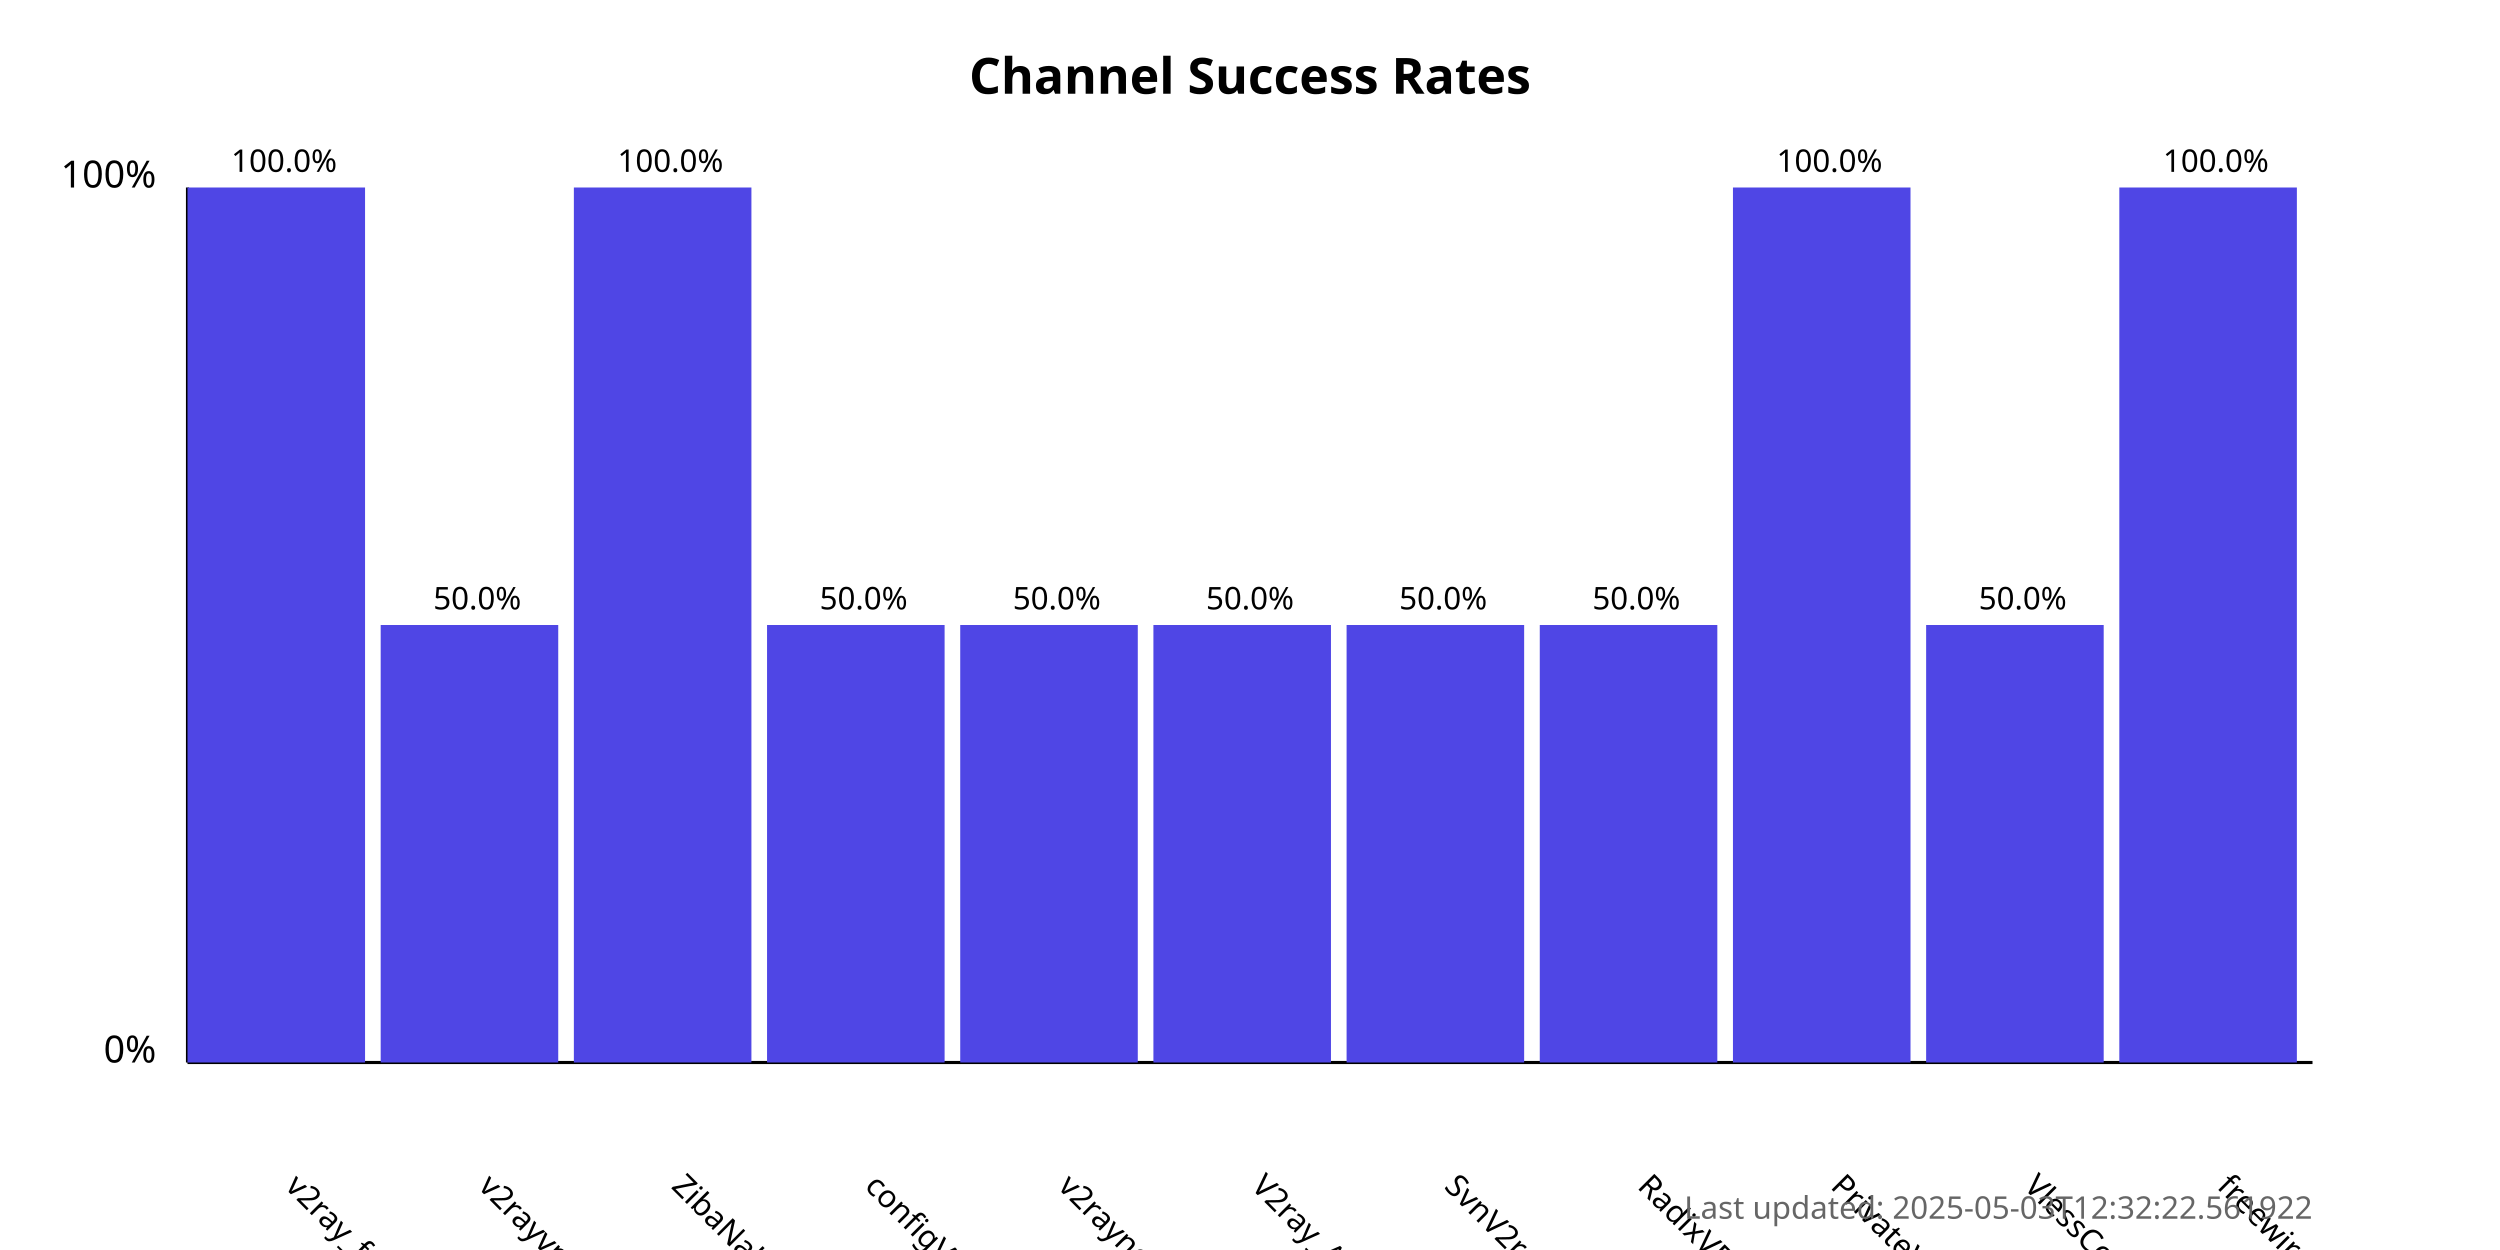
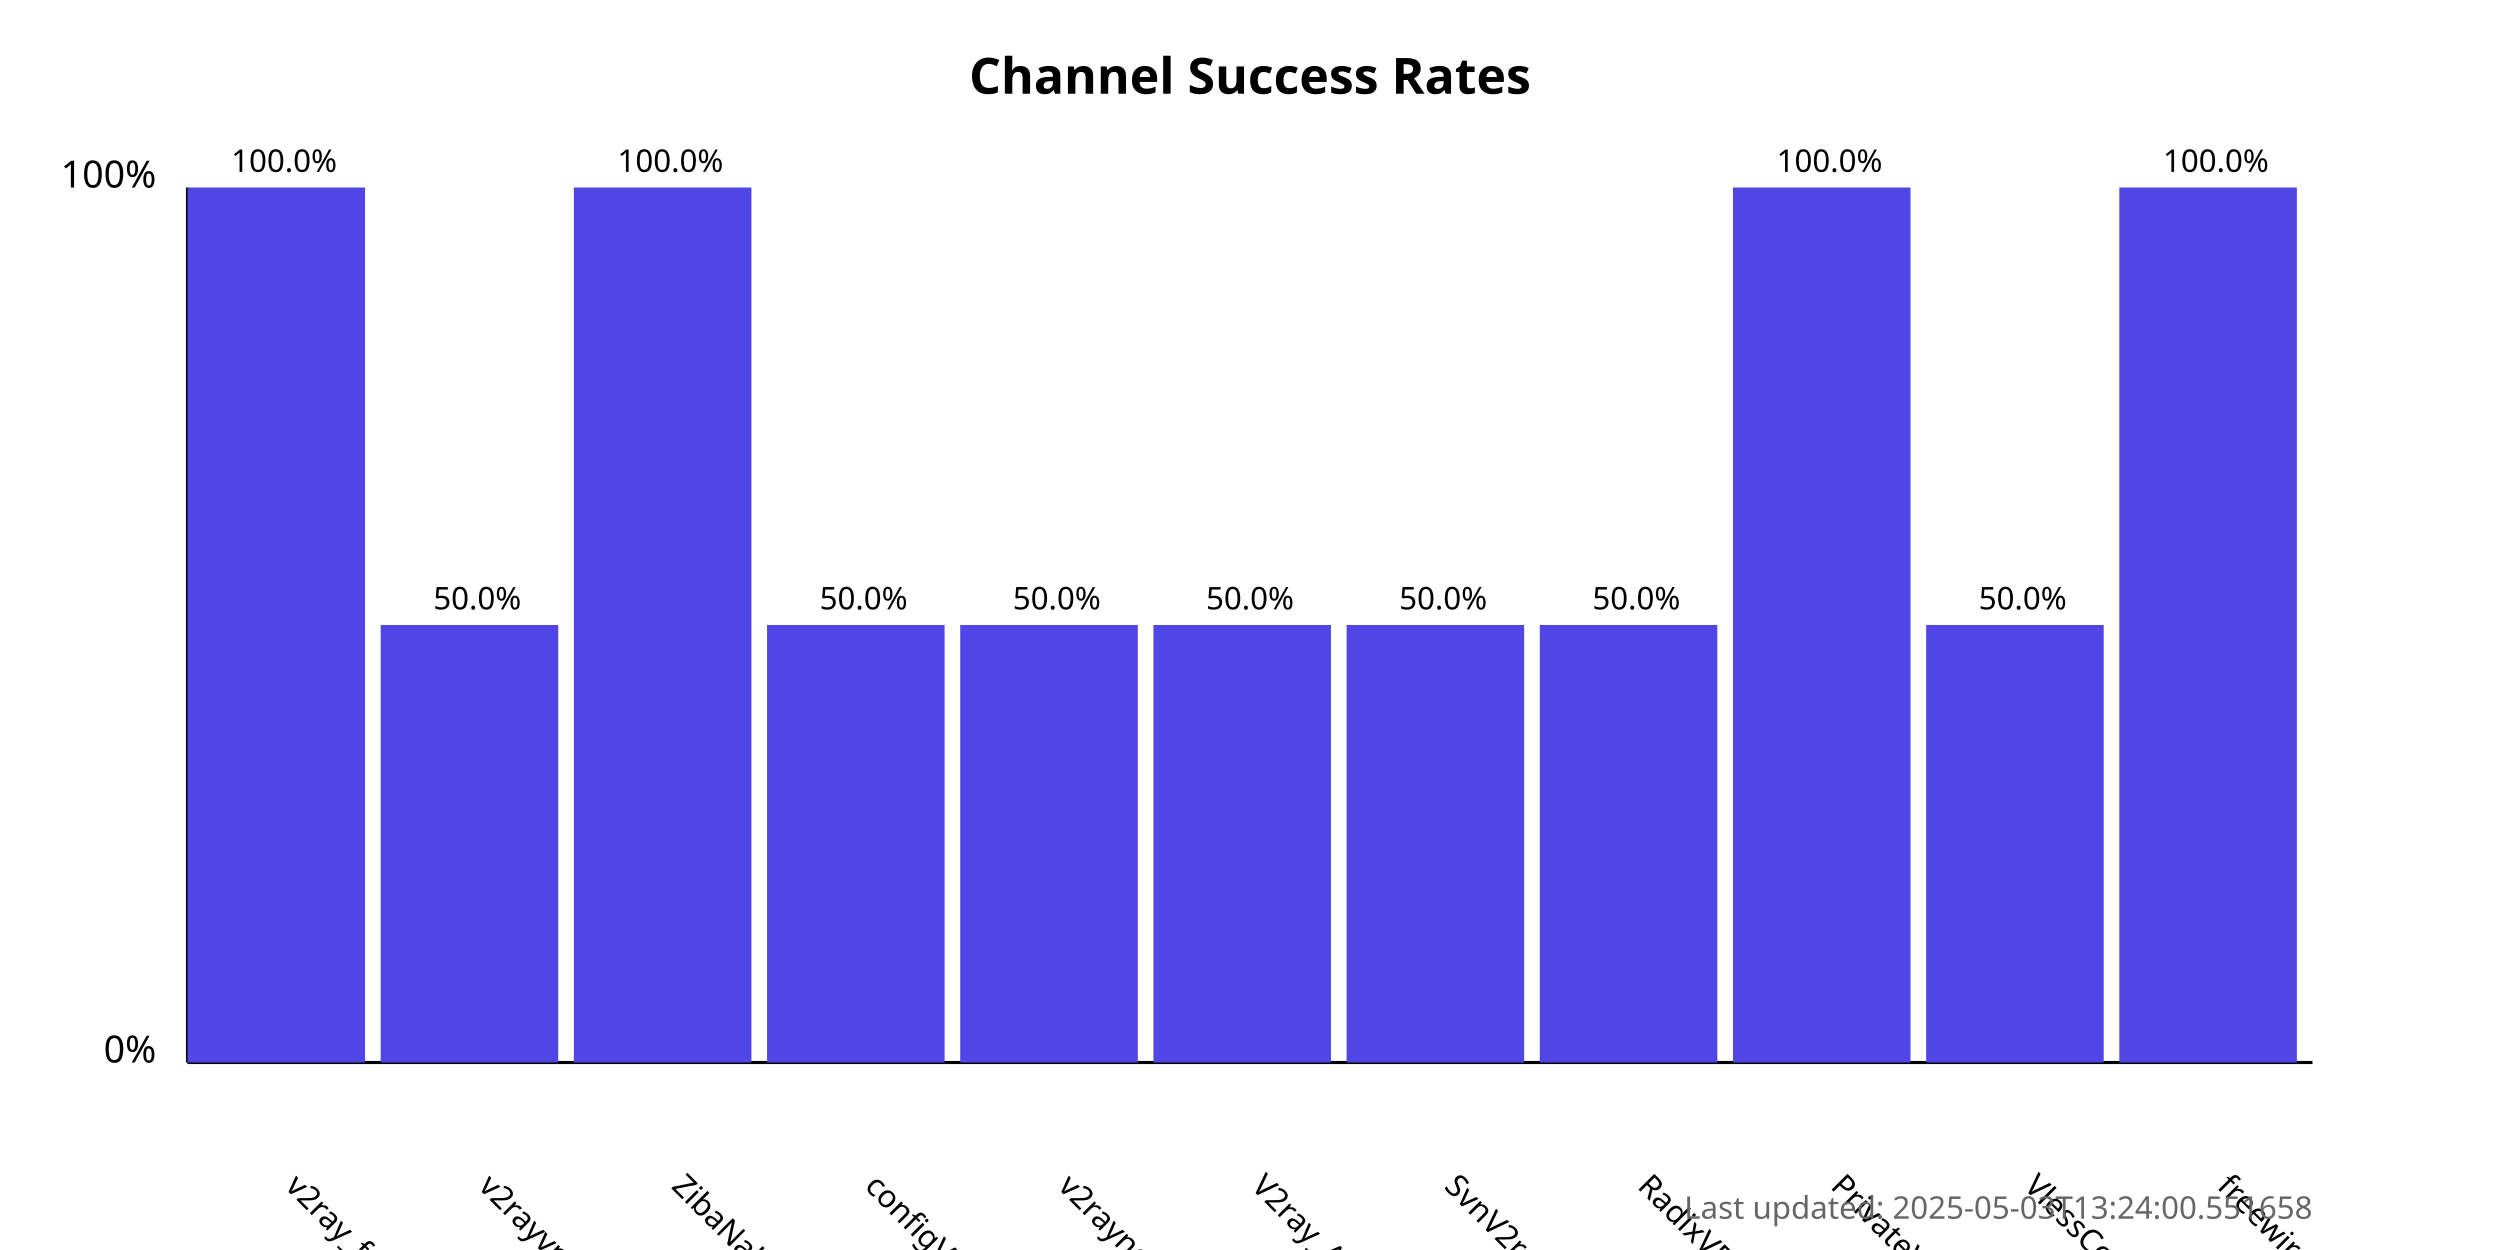
<svg xmlns="http://www.w3.org/2000/svg" width="800" height="400">
  <style>
            .chart-title { font: bold 16px sans-serif; }
            .axis-label { font: 12px sans-serif; }
            .tick-label { font: 10px sans-serif; }
            .bar { fill: #4f46e5; }
            .bar:hover { fill: #6366f1; }
            .timestamp { font: 10px sans-serif; fill: #666; }
        </style>
  <text x="400.0" y="30" text-anchor="middle" class="chart-title">
            Channel Success Rates
        </text>
  <line x1="60" y1="340" x2="60" y2="60" stroke="black" stroke-width="1" />
  <line x1="60" y1="340" x2="740" y2="340" stroke="black" stroke-width="1" />
  <text x="50" y="340" text-anchor="end" class="axis-label">0%</text>
  <text x="50" y="60" text-anchor="end" class="axis-label">100%</text>
  <g>
    <rect x="60" y="60.0" width="56.818" height="280.0" class="bar" />
    <text x="90.909" y="380" transform="rotate(45, 90.90909, 380)" text-anchor="start" class="tick-label">
                v2ray_free_conf
            </text>
    <text x="90.909" y="55.0" text-anchor="middle" class="tick-label">
                100.0%
            </text>
  </g>
  <g>
    <rect x="121.818" y="200.0" width="56.818" height="140.0" class="bar" />
    <text x="152.727" y="380" transform="rotate(45, 152.7273, 380)" text-anchor="start" class="tick-label">
                v2rayvpno
            </text>
    <text x="152.727" y="195.0" text-anchor="middle" class="tick-label">
                50.0%
            </text>
  </g>
  <g>
    <rect x="183.636" y="60.0" width="56.818" height="280.0" class="bar" />
    <text x="214.545" y="380" transform="rotate(45, 214.5455, 380)" text-anchor="start" class="tick-label">
                ZibaNabz
            </text>
    <text x="214.545" y="55.0" text-anchor="middle" class="tick-label">
                100.0%
            </text>
  </g>
  <g>
    <rect x="245.455" y="200.0" width="56.818" height="140.0" class="bar" />
    <text x="276.364" y="380" transform="rotate(45, 276.3636, 380)" text-anchor="start" class="tick-label">
                configV2rayForFree
            </text>
    <text x="276.364" y="195.0" text-anchor="middle" class="tick-label">
                50.0%
            </text>
  </g>
  <g>
    <rect x="307.273" y="200.0" width="56.818" height="140.0" class="bar" />
    <text x="338.182" y="380" transform="rotate(45, 338.1818, 380)" text-anchor="start" class="tick-label">
                v2rayngvpn
            </text>
    <text x="338.182" y="195.0" text-anchor="middle" class="tick-label">
                50.0%
            </text>
  </g>
  <g>
    <rect x="369.091" y="200.0" width="56.818" height="140.0" class="bar" />
    <text x="400.0" y="380" transform="rotate(45, 400.0, 380)" text-anchor="start" class="tick-label">
                V2ray_Alpha
            </text>
    <text x="400.0" y="195.0" text-anchor="middle" class="tick-label">
                50.0%
            </text>
  </g>
  <g>
    <rect x="430.909" y="200.0" width="56.818" height="140.0" class="bar" />
    <text x="461.818" y="380" transform="rotate(45, 461.8182, 380)" text-anchor="start" class="tick-label">
                SvnV2ray
            </text>
    <text x="461.818" y="195.0" text-anchor="middle" class="tick-label">
                50.0%
            </text>
  </g>
  <g>
    <rect x="492.727" y="200.0" width="56.818" height="140.0" class="bar" />
    <text x="523.636" y="380" transform="rotate(45, 523.6364, 380)" text-anchor="start" class="tick-label">
                RadixVPN
            </text>
    <text x="523.636" y="195.0" text-anchor="middle" class="tick-label">
                50.0%
            </text>
  </g>
  <g>
    <rect x="554.545" y="60.0" width="56.818" height="280.0" class="bar" />
    <text x="585.455" y="380" transform="rotate(45, 585.4545, 380)" text-anchor="start" class="tick-label">
                PrivateVPNs
            </text>
    <text x="585.455" y="55.0" text-anchor="middle" class="tick-label">
                100.0%
            </text>
  </g>
  <g>
    <rect x="616.364" y="200.0" width="56.818" height="140.0" class="bar" />
    <text x="647.273" y="380" transform="rotate(45, 647.2727, 380)" text-anchor="start" class="tick-label">
                VlessConfig
            </text>
    <text x="647.273" y="195.0" text-anchor="middle" class="tick-label">
                50.0%
            </text>
  </g>
  <g>
    <rect x="678.182" y="60.0" width="56.818" height="280.0" class="bar" />
    <text x="709.091" y="380" transform="rotate(45, 709.0909, 380)" text-anchor="start" class="tick-label">
                freewireguard
            </text>
    <text x="709.091" y="55.0" text-anchor="middle" class="tick-label">
                100.0%
            </text>
  </g>
  <text x="740" y="390" text-anchor="end" class="timestamp">
-             Last updated: 2025-05-03T12:32:22.561922
+             Last updated: 2025-05-03T13:24:00.551658
        </text>
</svg>
